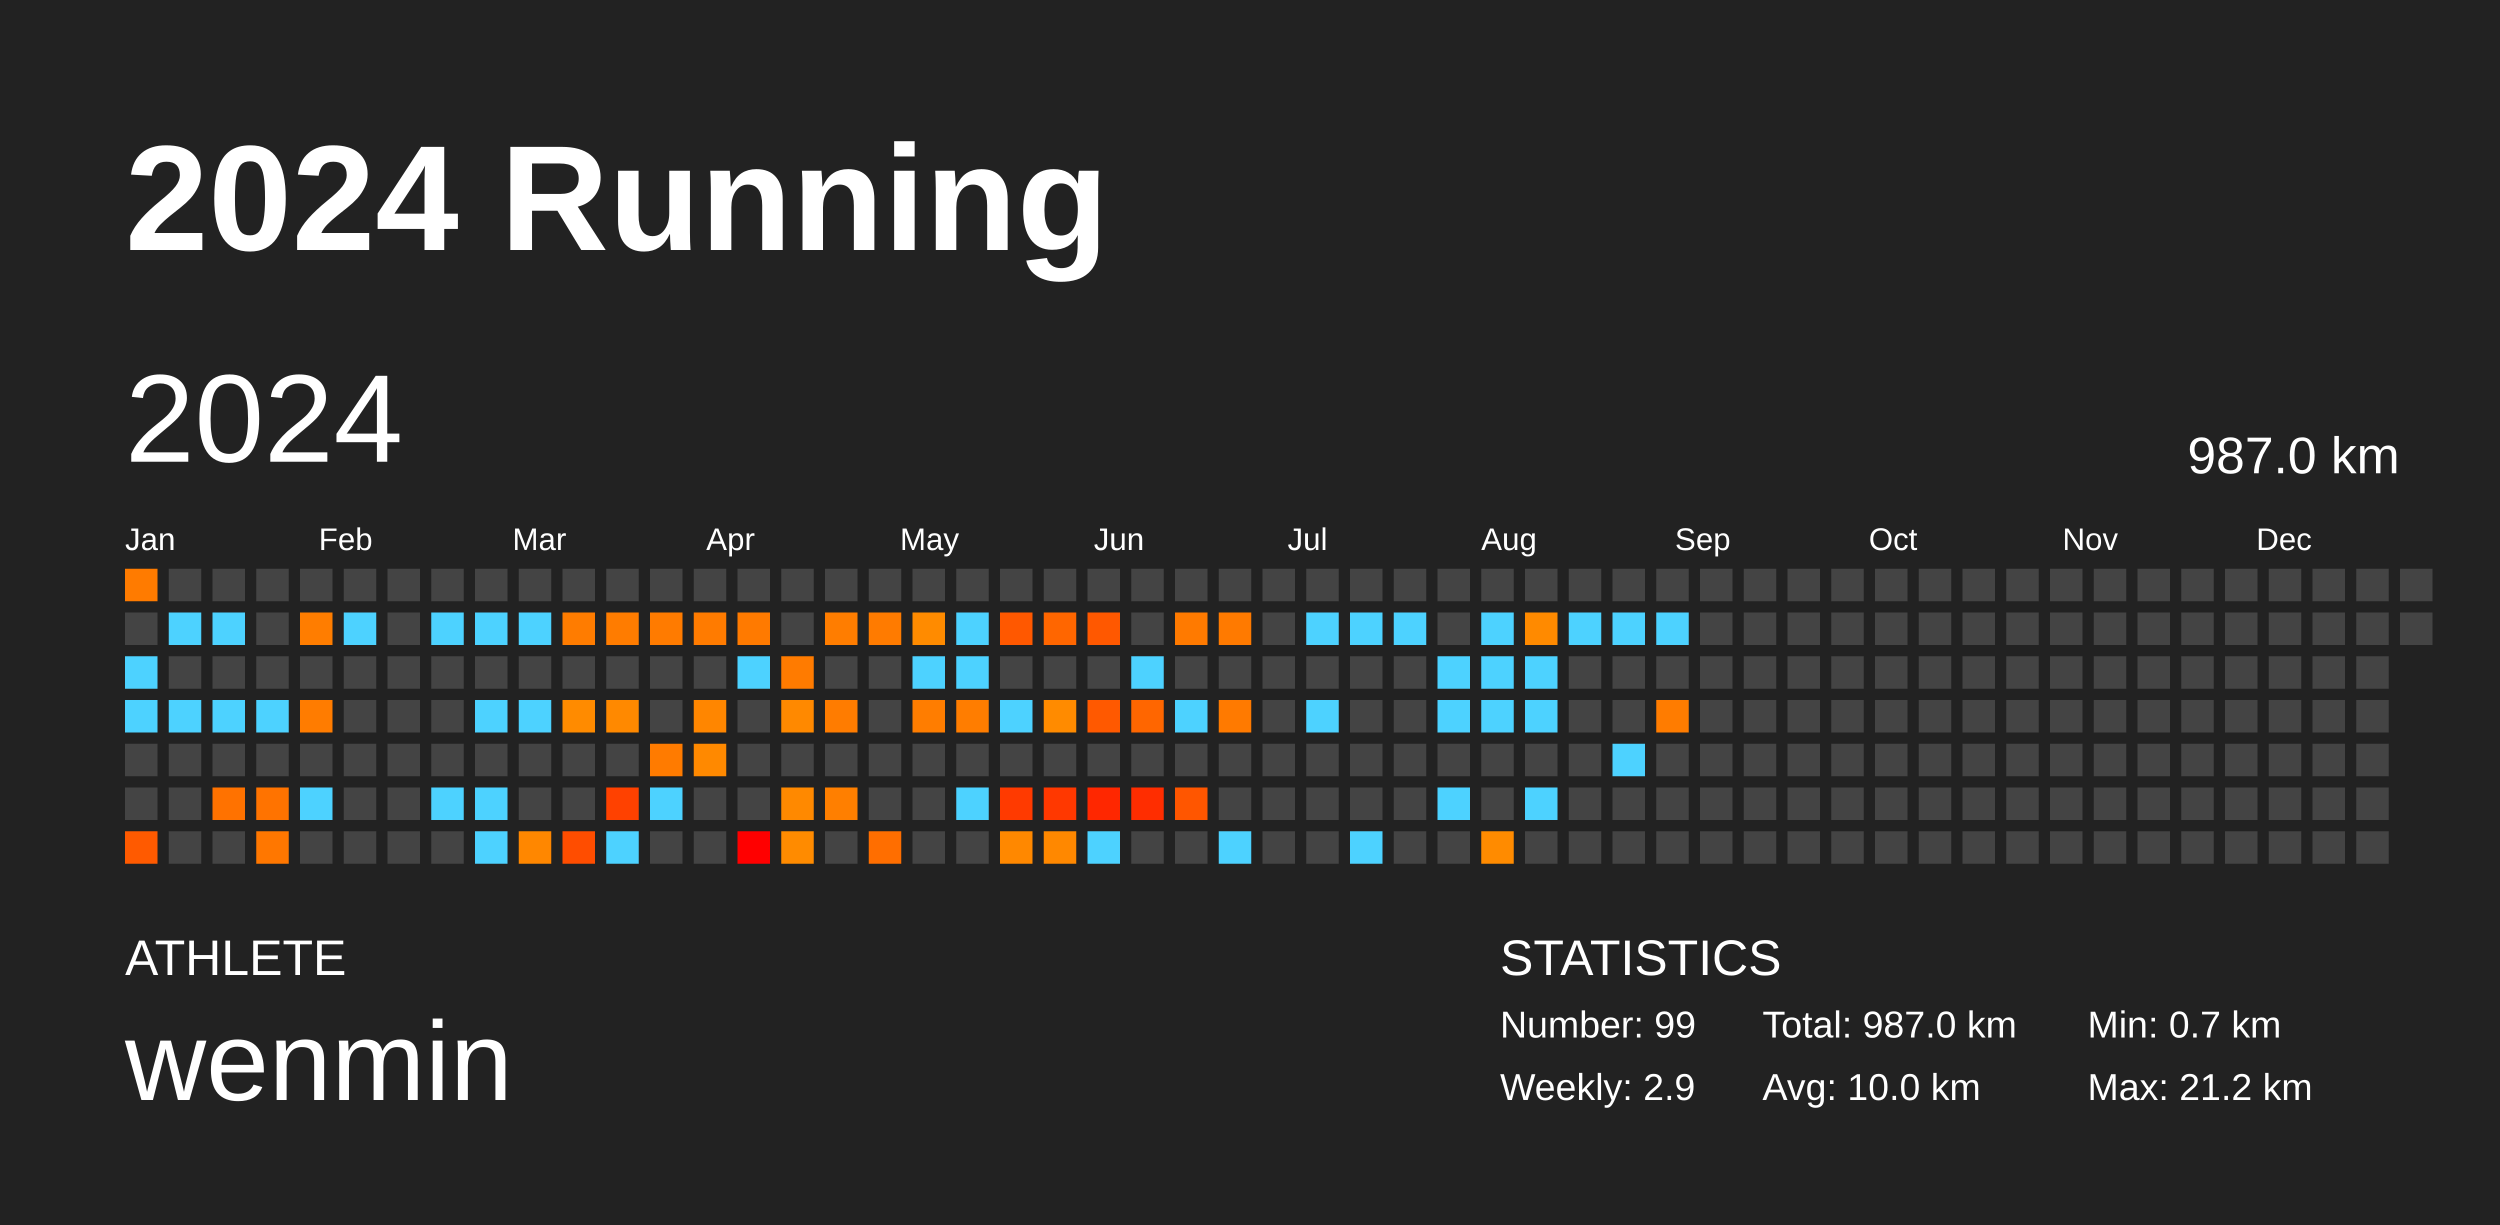
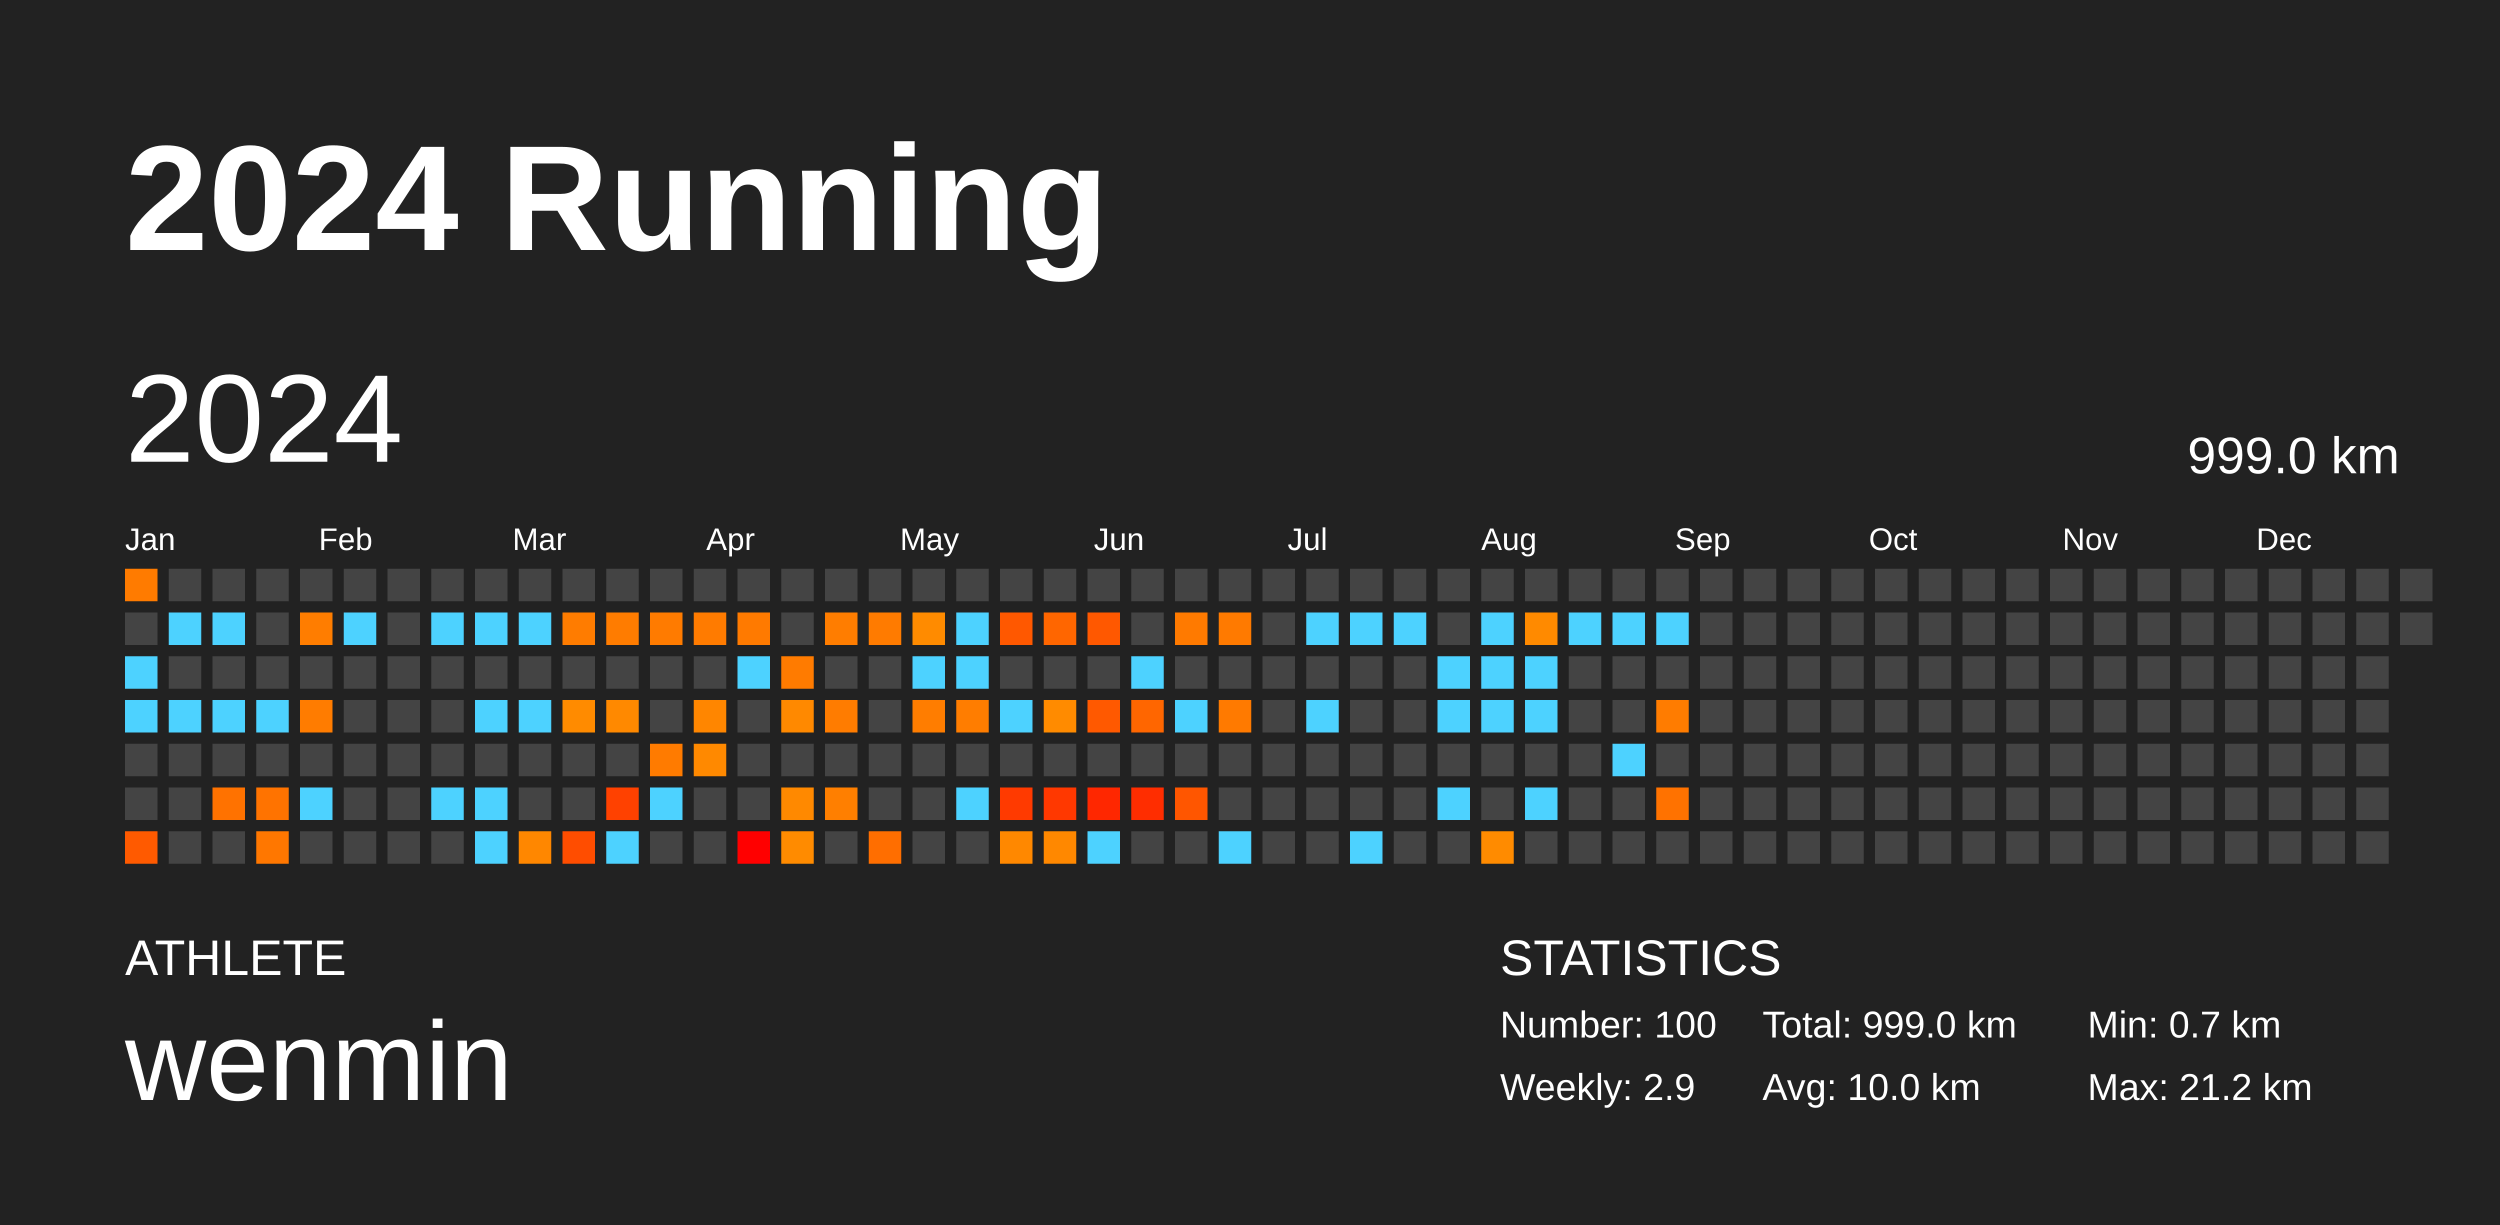
<svg xmlns="http://www.w3.org/2000/svg" baseProfile="full" height="98mm" version="1.1" viewBox="0,0,200,98" width="200mm">
  <defs />
  <rect fill="#222222" height="98" width="200" x="0" y="0" />
  <text fill="#FFFFFF" style="font-size:12px; font-family:Arial; font-weight:bold;" x="10" y="20">2024 Running</text>
  <text fill="#FFFFFF" style="font-size:4px; font-family:Arial" x="10" y="78">ATHLETE</text>
  <text fill="#FFFFFF" style="font-size:9px; font-family:Arial" x="10" y="88">wenmin</text>
  <text fill="#FFFFFF" style="font-size:4px; font-family:Arial" x="120" y="78">STATISTICS</text>
-   <text fill="#FFFFFF" style="font-size:3px; font-family:Arial" x="120" y="83">Number: 99</text>
+   <text fill="#FFFFFF" style="font-size:3px; font-family:Arial" x="120" y="83">Number: 100</text>
  <text fill="#FFFFFF" style="font-size:3px; font-family:Arial" x="120" y="88">Weekly: 2.9</text>
-   <text fill="#FFFFFF" style="font-size:3px; font-family:Arial" x="141" y="83">Total: 987.0 km</text>
+   <text fill="#FFFFFF" style="font-size:3px; font-family:Arial" x="141" y="83">Total: 999.0 km</text>
  <text fill="#FFFFFF" style="font-size:3px; font-family:Arial" x="141" y="88">Avg: 10.0 km</text>
  <text fill="#FFFFFF" style="font-size:3px; font-family:Arial" x="167" y="83">Min: 0.7 km</text>
  <text fill="#FFFFFF" style="font-size:3px; font-family:Arial" x="167" y="88">Max: 21.2 km</text>
  <text dominant-baseline="hanging" fill="#FFFFFF" style="font-size:10.0px; font-family:Arial;" x="10" y="30">2024</text>
-   <text dominant-baseline="hanging" fill="#FFFFFF" style="font-size:4.125px; font-family:Arial;" x="175" y="35">987.0 km</text>
+   <text dominant-baseline="hanging" fill="#FFFFFF" style="font-size:4.125px; font-family:Arial;" x="175" y="35">999.0 km</text>
  <text fill="#FFFFFF" style="font-size:2.5px; font-family:Arial" x="10.0" y="44">Jan</text>
  <text fill="#FFFFFF" style="font-size:2.5px; font-family:Arial" x="25.5" y="44">Feb</text>
  <text fill="#FFFFFF" style="font-size:2.5px; font-family:Arial" x="41.0" y="44">Mar</text>
  <text fill="#FFFFFF" style="font-size:2.5px; font-family:Arial" x="56.5" y="44">Apr</text>
  <text fill="#FFFFFF" style="font-size:2.5px; font-family:Arial" x="72.0" y="44">May</text>
  <text fill="#FFFFFF" style="font-size:2.5px; font-family:Arial" x="87.5" y="44">Jun</text>
  <text fill="#FFFFFF" style="font-size:2.5px; font-family:Arial" x="103.0" y="44">Jul</text>
  <text fill="#FFFFFF" style="font-size:2.5px; font-family:Arial" x="118.5" y="44">Aug</text>
  <text fill="#FFFFFF" style="font-size:2.5px; font-family:Arial" x="134.0" y="44">Sep</text>
  <text fill="#FFFFFF" style="font-size:2.5px; font-family:Arial" x="149.5" y="44">Oct</text>
  <text fill="#FFFFFF" style="font-size:2.5px; font-family:Arial" x="165.0" y="44">Nov</text>
  <text fill="#FFFFFF" style="font-size:2.5px; font-family:Arial" x="180.5" y="44">Dec</text>
  <rect fill="#ff7b00" height="2.6" width="2.6" x="10.0" y="45.5" />
  <rect fill="#444444" height="2.6" width="2.6" x="10.0" y="49.0" />
  <rect fill="#4dd2ff" height="2.6" width="2.6" x="10.0" y="52.5" />
  <rect fill="#4dd2ff" height="2.6" width="2.6" x="10.0" y="56.0" />
  <rect fill="#444444" height="2.6" width="2.6" x="10.0" y="59.5" />
  <rect fill="#444444" height="2.6" width="2.6" x="10.0" y="63.0" />
  <rect fill="#ff5a00" height="2.6" width="2.6" x="10.0" y="66.5" />
  <rect fill="#444444" height="2.6" width="2.6" x="13.5" y="45.5" />
  <rect fill="#4dd2ff" height="2.6" width="2.6" x="13.5" y="49.0" />
  <rect fill="#444444" height="2.6" width="2.6" x="13.5" y="52.5" />
  <rect fill="#4dd2ff" height="2.6" width="2.6" x="13.5" y="56.0" />
  <rect fill="#444444" height="2.6" width="2.6" x="13.5" y="59.5" />
  <rect fill="#444444" height="2.6" width="2.6" x="13.5" y="63.0" />
  <rect fill="#444444" height="2.6" width="2.6" x="13.5" y="66.5" />
  <rect fill="#444444" height="2.6" width="2.6" x="17.0" y="45.5" />
  <rect fill="#4dd2ff" height="2.6" width="2.6" x="17.0" y="49.0" />
  <rect fill="#444444" height="2.6" width="2.6" x="17.0" y="52.5" />
  <rect fill="#4dd2ff" height="2.6" width="2.6" x="17.0" y="56.0" />
  <rect fill="#444444" height="2.6" width="2.6" x="17.0" y="59.5" />
  <rect fill="#ff7200" height="2.6" width="2.6" x="17.0" y="63.0" />
  <rect fill="#444444" height="2.6" width="2.6" x="17.0" y="66.5" />
  <rect fill="#444444" height="2.6" width="2.6" x="20.5" y="45.5" />
  <rect fill="#444444" height="2.6" width="2.6" x="20.5" y="49.0" />
  <rect fill="#444444" height="2.6" width="2.6" x="20.5" y="52.5" />
  <rect fill="#4dd2ff" height="2.6" width="2.6" x="20.5" y="56.0" />
  <rect fill="#444444" height="2.6" width="2.6" x="20.5" y="59.5" />
  <rect fill="#ff7300" height="2.6" width="2.6" x="20.5" y="63.0" />
  <rect fill="#ff7700" height="2.6" width="2.6" x="20.5" y="66.5" />
  <rect fill="#444444" height="2.6" width="2.6" x="24.0" y="45.5" />
  <rect fill="#ff7d00" height="2.6" width="2.6" x="24.0" y="49.0" />
  <rect fill="#444444" height="2.6" width="2.6" x="24.0" y="52.5" />
  <rect fill="#ff7c00" height="2.6" width="2.6" x="24.0" y="56.0" />
  <rect fill="#444444" height="2.6" width="2.6" x="24.0" y="59.5" />
  <rect fill="#4dd2ff" height="2.6" width="2.6" x="24.0" y="63.0" />
  <rect fill="#444444" height="2.6" width="2.6" x="24.0" y="66.5" />
  <rect fill="#444444" height="2.6" width="2.6" x="27.5" y="45.5" />
  <rect fill="#4dd2ff" height="2.6" width="2.6" x="27.5" y="49.0" />
  <rect fill="#444444" height="2.6" width="2.6" x="27.5" y="52.5" />
  <rect fill="#444444" height="2.6" width="2.6" x="27.5" y="56.0" />
  <rect fill="#444444" height="2.6" width="2.6" x="27.5" y="59.5" />
  <rect fill="#444444" height="2.6" width="2.6" x="27.5" y="63.0" />
  <rect fill="#444444" height="2.6" width="2.6" x="27.5" y="66.5" />
  <rect fill="#444444" height="2.6" width="2.6" x="31.0" y="45.5" />
  <rect fill="#444444" height="2.6" width="2.6" x="31.0" y="49.0" />
  <rect fill="#444444" height="2.6" width="2.6" x="31.0" y="52.5" />
  <rect fill="#444444" height="2.6" width="2.6" x="31.0" y="56.0" />
  <rect fill="#444444" height="2.6" width="2.6" x="31.0" y="59.5" />
  <rect fill="#444444" height="2.6" width="2.6" x="31.0" y="63.0" />
  <rect fill="#444444" height="2.6" width="2.6" x="31.0" y="66.5" />
  <rect fill="#444444" height="2.6" width="2.6" x="34.5" y="45.5" />
  <rect fill="#4dd2ff" height="2.6" width="2.6" x="34.5" y="49.0" />
  <rect fill="#444444" height="2.6" width="2.6" x="34.5" y="52.5" />
  <rect fill="#444444" height="2.6" width="2.6" x="34.5" y="56.0" />
  <rect fill="#444444" height="2.6" width="2.6" x="34.5" y="59.5" />
  <rect fill="#4dd2ff" height="2.6" width="2.6" x="34.5" y="63.0" />
  <rect fill="#444444" height="2.6" width="2.6" x="34.5" y="66.5" />
  <rect fill="#444444" height="2.6" width="2.6" x="38.0" y="45.5" />
  <rect fill="#4dd2ff" height="2.6" width="2.6" x="38.0" y="49.0" />
  <rect fill="#444444" height="2.6" width="2.6" x="38.0" y="52.5" />
  <rect fill="#4dd2ff" height="2.6" width="2.6" x="38.0" y="56.0" />
  <rect fill="#444444" height="2.6" width="2.6" x="38.0" y="59.5" />
  <rect fill="#4dd2ff" height="2.6" width="2.6" x="38.0" y="63.0" />
  <rect fill="#4dd2ff" height="2.6" width="2.6" x="38.0" y="66.5" />
  <rect fill="#444444" height="2.6" width="2.6" x="41.5" y="45.5" />
  <rect fill="#4dd2ff" height="2.6" width="2.6" x="41.5" y="49.0" />
  <rect fill="#444444" height="2.6" width="2.6" x="41.5" y="52.5" />
  <rect fill="#4dd2ff" height="2.6" width="2.6" x="41.5" y="56.0" />
  <rect fill="#444444" height="2.6" width="2.6" x="41.5" y="59.5" />
  <rect fill="#444444" height="2.6" width="2.6" x="41.5" y="63.0" />
  <rect fill="#ff8700" height="2.6" width="2.6" x="41.5" y="66.5" />
  <rect fill="#444444" height="2.6" width="2.6" x="45.0" y="45.5" />
  <rect fill="#ff7c00" height="2.6" width="2.6" x="45.0" y="49.0" />
  <rect fill="#444444" height="2.6" width="2.6" x="45.0" y="52.5" />
  <rect fill="#ff8b00" height="2.6" width="2.6" x="45.0" y="56.0" />
  <rect fill="#444444" height="2.6" width="2.6" x="45.0" y="59.5" />
  <rect fill="#444444" height="2.6" width="2.6" x="45.0" y="63.0" />
  <rect fill="#ff4d00" height="2.6" width="2.6" x="45.0" y="66.5" />
  <rect fill="#444444" height="2.6" width="2.6" x="48.5" y="45.5" />
  <rect fill="#ff7c00" height="2.6" width="2.6" x="48.5" y="49.0" />
  <rect fill="#444444" height="2.6" width="2.6" x="48.5" y="52.5" />
  <rect fill="#ff8900" height="2.6" width="2.6" x="48.5" y="56.0" />
  <rect fill="#444444" height="2.6" width="2.6" x="48.5" y="59.5" />
  <rect fill="#ff4100" height="2.6" width="2.6" x="48.5" y="63.0" />
  <rect fill="#4dd2ff" height="2.6" width="2.6" x="48.5" y="66.5" />
  <rect fill="#444444" height="2.6" width="2.6" x="52.0" y="45.5" />
  <rect fill="#ff7b00" height="2.6" width="2.6" x="52.0" y="49.0" />
  <rect fill="#444444" height="2.6" width="2.6" x="52.0" y="52.5" />
  <rect fill="#444444" height="2.6" width="2.6" x="52.0" y="56.0" />
  <rect fill="#ff7b00" height="2.6" width="2.6" x="52.0" y="59.5" />
  <rect fill="#4dd2ff" height="2.6" width="2.6" x="52.0" y="63.0" />
  <rect fill="#444444" height="2.6" width="2.6" x="52.0" y="66.5" />
  <rect fill="#444444" height="2.6" width="2.6" x="55.5" y="45.5" />
  <rect fill="#ff7b00" height="2.6" width="2.6" x="55.5" y="49.0" />
  <rect fill="#444444" height="2.6" width="2.6" x="55.5" y="52.5" />
  <rect fill="#ff8600" height="2.6" width="2.6" x="55.5" y="56.0" />
  <rect fill="#ff8900" height="2.6" width="2.6" x="55.5" y="59.5" />
  <rect fill="#444444" height="2.6" width="2.6" x="55.5" y="63.0" />
  <rect fill="#444444" height="2.6" width="2.6" x="55.5" y="66.5" />
  <rect fill="#444444" height="2.6" width="2.6" x="59.0" y="45.5" />
  <rect fill="#ff7a00" height="2.6" width="2.6" x="59.0" y="49.0" />
  <rect fill="#4dd2ff" height="2.6" width="2.6" x="59.0" y="52.5" />
  <rect fill="#444444" height="2.6" width="2.6" x="59.0" y="56.0" />
  <rect fill="#444444" height="2.6" width="2.6" x="59.0" y="59.5" />
  <rect fill="#444444" height="2.6" width="2.6" x="59.0" y="63.0" />
  <rect fill="red" height="2.6" width="2.6" x="59.0" y="66.5" />
  <rect fill="#444444" height="2.6" width="2.6" x="62.5" y="45.5" />
  <rect fill="#444444" height="2.6" width="2.6" x="62.5" y="49.0" />
  <rect fill="#ff7b00" height="2.6" width="2.6" x="62.5" y="52.5" />
  <rect fill="#ff8900" height="2.6" width="2.6" x="62.5" y="56.0" />
  <rect fill="#444444" height="2.6" width="2.6" x="62.5" y="59.5" />
  <rect fill="#ff8900" height="2.6" width="2.6" x="62.5" y="63.0" />
  <rect fill="#ff8b00" height="2.6" width="2.6" x="62.5" y="66.5" />
  <rect fill="#444444" height="2.6" width="2.6" x="66.0" y="45.5" />
  <rect fill="#ff7d00" height="2.6" width="2.6" x="66.0" y="49.0" />
  <rect fill="#444444" height="2.6" width="2.6" x="66.0" y="52.5" />
  <rect fill="#ff7c00" height="2.6" width="2.6" x="66.0" y="56.0" />
  <rect fill="#444444" height="2.6" width="2.6" x="66.0" y="59.5" />
  <rect fill="#ff7f00" height="2.6" width="2.6" x="66.0" y="63.0" />
  <rect fill="#444444" height="2.6" width="2.6" x="66.0" y="66.5" />
  <rect fill="#444444" height="2.6" width="2.6" x="69.5" y="45.5" />
  <rect fill="#ff7b00" height="2.6" width="2.6" x="69.5" y="49.0" />
  <rect fill="#444444" height="2.6" width="2.6" x="69.5" y="52.5" />
  <rect fill="#444444" height="2.6" width="2.6" x="69.5" y="56.0" />
  <rect fill="#444444" height="2.6" width="2.6" x="69.5" y="59.5" />
  <rect fill="#444444" height="2.6" width="2.6" x="69.5" y="63.0" />
  <rect fill="#ff6e00" height="2.6" width="2.6" x="69.5" y="66.5" />
  <rect fill="#444444" height="2.6" width="2.6" x="73.0" y="45.5" />
  <rect fill="#ff8b00" height="2.6" width="2.6" x="73.0" y="49.0" />
  <rect fill="#4dd2ff" height="2.6" width="2.6" x="73.0" y="52.5" />
  <rect fill="#ff7d00" height="2.6" width="2.6" x="73.0" y="56.0" />
  <rect fill="#444444" height="2.6" width="2.6" x="73.0" y="59.5" />
  <rect fill="#444444" height="2.6" width="2.6" x="73.0" y="63.0" />
  <rect fill="#444444" height="2.6" width="2.6" x="73.0" y="66.5" />
  <rect fill="#444444" height="2.6" width="2.6" x="76.5" y="45.5" />
  <rect fill="#4dd2ff" height="2.6" width="2.6" x="76.5" y="49.0" />
  <rect fill="#4dd2ff" height="2.6" width="2.6" x="76.5" y="52.5" />
  <rect fill="#ff7d00" height="2.6" width="2.6" x="76.5" y="56.0" />
  <rect fill="#444444" height="2.6" width="2.6" x="76.5" y="59.5" />
  <rect fill="#4dd2ff" height="2.6" width="2.6" x="76.5" y="63.0" />
  <rect fill="#444444" height="2.6" width="2.6" x="76.5" y="66.5" />
  <rect fill="#444444" height="2.6" width="2.6" x="80.0" y="45.5" />
  <rect fill="#ff5800" height="2.6" width="2.6" x="80.0" y="49.0" />
  <rect fill="#444444" height="2.6" width="2.6" x="80.0" y="52.5" />
  <rect fill="#4dd2ff" height="2.6" width="2.6" x="80.0" y="56.0" />
  <rect fill="#444444" height="2.6" width="2.6" x="80.0" y="59.5" />
  <rect fill="#ff3a00" height="2.6" width="2.6" x="80.0" y="63.0" />
  <rect fill="#ff8800" height="2.6" width="2.6" x="80.0" y="66.5" />
  <rect fill="#444444" height="2.6" width="2.6" x="83.5" y="45.5" />
  <rect fill="#ff6600" height="2.6" width="2.6" x="83.5" y="49.0" />
  <rect fill="#444444" height="2.6" width="2.6" x="83.5" y="52.5" />
  <rect fill="#ff8b00" height="2.6" width="2.6" x="83.5" y="56.0" />
  <rect fill="#444444" height="2.6" width="2.6" x="83.5" y="59.5" />
  <rect fill="#ff3800" height="2.6" width="2.6" x="83.5" y="63.0" />
  <rect fill="#ff8800" height="2.6" width="2.6" x="83.5" y="66.5" />
  <rect fill="#444444" height="2.6" width="2.6" x="87.0" y="45.5" />
  <rect fill="#ff5800" height="2.6" width="2.6" x="87.0" y="49.0" />
  <rect fill="#444444" height="2.6" width="2.6" x="87.0" y="52.5" />
  <rect fill="#ff5900" height="2.6" width="2.6" x="87.0" y="56.0" />
  <rect fill="#444444" height="2.6" width="2.6" x="87.0" y="59.5" />
  <rect fill="#ff2700" height="2.6" width="2.6" x="87.0" y="63.0" />
  <rect fill="#4dd2ff" height="2.6" width="2.6" x="87.0" y="66.5" />
  <rect fill="#444444" height="2.6" width="2.6" x="90.5" y="45.5" />
  <rect fill="#444444" height="2.6" width="2.6" x="90.5" y="49.0" />
  <rect fill="#4dd2ff" height="2.6" width="2.6" x="90.5" y="52.5" />
  <rect fill="#ff6600" height="2.6" width="2.6" x="90.5" y="56.0" />
  <rect fill="#444444" height="2.6" width="2.6" x="90.5" y="59.5" />
  <rect fill="#ff2d00" height="2.6" width="2.6" x="90.5" y="63.0" />
  <rect fill="#444444" height="2.6" width="2.6" x="90.5" y="66.5" />
  <rect fill="#444444" height="2.6" width="2.6" x="94.0" y="45.5" />
  <rect fill="#ff7a00" height="2.6" width="2.6" x="94.0" y="49.0" />
  <rect fill="#444444" height="2.6" width="2.6" x="94.0" y="52.5" />
  <rect fill="#4dd2ff" height="2.6" width="2.6" x="94.0" y="56.0" />
  <rect fill="#444444" height="2.6" width="2.6" x="94.0" y="59.5" />
  <rect fill="#ff5600" height="2.6" width="2.6" x="94.0" y="63.0" />
  <rect fill="#444444" height="2.6" width="2.6" x="94.0" y="66.5" />
  <rect fill="#444444" height="2.6" width="2.6" x="97.5" y="45.5" />
  <rect fill="#ff7a00" height="2.6" width="2.6" x="97.5" y="49.0" />
  <rect fill="#444444" height="2.6" width="2.6" x="97.5" y="52.5" />
  <rect fill="#ff7a00" height="2.6" width="2.6" x="97.5" y="56.0" />
  <rect fill="#444444" height="2.6" width="2.6" x="97.5" y="59.5" />
  <rect fill="#444444" height="2.6" width="2.6" x="97.5" y="63.0" />
  <rect fill="#4dd2ff" height="2.6" width="2.6" x="97.5" y="66.5" />
  <rect fill="#444444" height="2.6" width="2.6" x="101.0" y="45.5" />
  <rect fill="#444444" height="2.6" width="2.6" x="101.0" y="49.0" />
  <rect fill="#444444" height="2.6" width="2.6" x="101.0" y="52.5" />
  <rect fill="#444444" height="2.6" width="2.6" x="101.0" y="56.0" />
  <rect fill="#444444" height="2.6" width="2.6" x="101.0" y="59.5" />
  <rect fill="#444444" height="2.6" width="2.6" x="101.0" y="63.0" />
  <rect fill="#444444" height="2.6" width="2.6" x="101.0" y="66.5" />
  <rect fill="#444444" height="2.6" width="2.6" x="104.5" y="45.5" />
  <rect fill="#4dd2ff" height="2.6" width="2.6" x="104.5" y="49.0" />
  <rect fill="#444444" height="2.6" width="2.6" x="104.5" y="52.5" />
  <rect fill="#4dd2ff" height="2.6" width="2.6" x="104.5" y="56.0" />
  <rect fill="#444444" height="2.6" width="2.6" x="104.5" y="59.5" />
  <rect fill="#444444" height="2.6" width="2.6" x="104.5" y="63.0" />
  <rect fill="#444444" height="2.6" width="2.6" x="104.5" y="66.5" />
  <rect fill="#444444" height="2.6" width="2.6" x="108.0" y="45.5" />
  <rect fill="#4dd2ff" height="2.6" width="2.6" x="108.0" y="49.0" />
  <rect fill="#444444" height="2.6" width="2.6" x="108.0" y="52.5" />
  <rect fill="#444444" height="2.6" width="2.6" x="108.0" y="56.0" />
  <rect fill="#444444" height="2.6" width="2.6" x="108.0" y="59.5" />
  <rect fill="#444444" height="2.6" width="2.6" x="108.0" y="63.0" />
  <rect fill="#4dd2ff" height="2.6" width="2.6" x="108.0" y="66.5" />
  <rect fill="#444444" height="2.6" width="2.6" x="111.5" y="45.5" />
  <rect fill="#4dd2ff" height="2.6" width="2.6" x="111.5" y="49.0" />
  <rect fill="#444444" height="2.6" width="2.6" x="111.5" y="52.5" />
  <rect fill="#444444" height="2.6" width="2.6" x="111.5" y="56.0" />
  <rect fill="#444444" height="2.6" width="2.6" x="111.5" y="59.5" />
  <rect fill="#444444" height="2.6" width="2.6" x="111.5" y="63.0" />
  <rect fill="#444444" height="2.6" width="2.6" x="111.5" y="66.5" />
  <rect fill="#444444" height="2.6" width="2.6" x="115.0" y="45.5" />
  <rect fill="#444444" height="2.6" width="2.6" x="115.0" y="49.0" />
  <rect fill="#4dd2ff" height="2.6" width="2.6" x="115.0" y="52.5" />
  <rect fill="#4dd2ff" height="2.6" width="2.6" x="115.0" y="56.0" />
  <rect fill="#444444" height="2.6" width="2.6" x="115.0" y="59.5" />
  <rect fill="#4dd2ff" height="2.6" width="2.6" x="115.0" y="63.0" />
  <rect fill="#444444" height="2.6" width="2.6" x="115.0" y="66.5" />
  <rect fill="#444444" height="2.6" width="2.6" x="118.5" y="45.5" />
  <rect fill="#4dd2ff" height="2.6" width="2.6" x="118.5" y="49.0" />
  <rect fill="#4dd2ff" height="2.6" width="2.6" x="118.5" y="52.5" />
  <rect fill="#4dd2ff" height="2.6" width="2.6" x="118.5" y="56.0" />
  <rect fill="#444444" height="2.6" width="2.6" x="118.5" y="59.5" />
  <rect fill="#444444" height="2.6" width="2.6" x="118.5" y="63.0" />
  <rect fill="#ff8b00" height="2.6" width="2.6" x="118.5" y="66.5" />
  <rect fill="#444444" height="2.6" width="2.6" x="122.0" y="45.5" />
  <rect fill="#ff8a00" height="2.6" width="2.6" x="122.0" y="49.0" />
  <rect fill="#4dd2ff" height="2.6" width="2.6" x="122.0" y="52.5" />
  <rect fill="#4dd2ff" height="2.6" width="2.6" x="122.0" y="56.0" />
  <rect fill="#444444" height="2.6" width="2.6" x="122.0" y="59.5" />
  <rect fill="#4dd2ff" height="2.6" width="2.6" x="122.0" y="63.0" />
  <rect fill="#444444" height="2.6" width="2.6" x="122.0" y="66.5" />
  <rect fill="#444444" height="2.6" width="2.6" x="125.5" y="45.5" />
  <rect fill="#4dd2ff" height="2.6" width="2.6" x="125.5" y="49.0" />
  <rect fill="#444444" height="2.6" width="2.6" x="125.5" y="52.5" />
  <rect fill="#444444" height="2.6" width="2.6" x="125.5" y="56.0" />
  <rect fill="#444444" height="2.6" width="2.6" x="125.5" y="59.5" />
  <rect fill="#444444" height="2.6" width="2.6" x="125.5" y="63.0" />
  <rect fill="#444444" height="2.6" width="2.6" x="125.5" y="66.5" />
  <rect fill="#444444" height="2.6" width="2.6" x="129.0" y="45.5" />
  <rect fill="#4dd2ff" height="2.6" width="2.6" x="129.0" y="49.0" />
  <rect fill="#444444" height="2.6" width="2.6" x="129.0" y="52.5" />
  <rect fill="#444444" height="2.6" width="2.6" x="129.0" y="56.0" />
  <rect fill="#4dd2ff" height="2.6" width="2.6" x="129.0" y="59.5" />
  <rect fill="#444444" height="2.6" width="2.6" x="129.0" y="63.0" />
  <rect fill="#444444" height="2.6" width="2.6" x="129.0" y="66.5" />
  <rect fill="#444444" height="2.6" width="2.6" x="132.5" y="45.5" />
  <rect fill="#4dd2ff" height="2.6" width="2.6" x="132.5" y="49.0" />
  <rect fill="#444444" height="2.6" width="2.6" x="132.5" y="52.5" />
  <rect fill="#ff7c00" height="2.6" width="2.6" x="132.5" y="56.0" />
  <rect fill="#444444" height="2.6" width="2.6" x="132.5" y="59.5" />
-   <rect fill="#444444" height="2.6" width="2.6" x="132.5" y="63.0" />
+   <rect fill="#ff7200" height="2.6" width="2.6" x="132.5" y="63.0" />
  <rect fill="#444444" height="2.6" width="2.6" x="132.5" y="66.5" />
  <rect fill="#444444" height="2.6" width="2.6" x="136.0" y="45.5" />
  <rect fill="#444444" height="2.6" width="2.6" x="136.0" y="49.0" />
  <rect fill="#444444" height="2.6" width="2.6" x="136.0" y="52.5" />
  <rect fill="#444444" height="2.6" width="2.6" x="136.0" y="56.0" />
  <rect fill="#444444" height="2.6" width="2.6" x="136.0" y="59.5" />
  <rect fill="#444444" height="2.6" width="2.6" x="136.0" y="63.0" />
  <rect fill="#444444" height="2.6" width="2.6" x="136.0" y="66.5" />
  <rect fill="#444444" height="2.6" width="2.6" x="139.5" y="45.5" />
  <rect fill="#444444" height="2.6" width="2.6" x="139.5" y="49.0" />
  <rect fill="#444444" height="2.6" width="2.6" x="139.5" y="52.5" />
  <rect fill="#444444" height="2.6" width="2.6" x="139.5" y="56.0" />
  <rect fill="#444444" height="2.6" width="2.6" x="139.5" y="59.5" />
  <rect fill="#444444" height="2.6" width="2.6" x="139.5" y="63.0" />
  <rect fill="#444444" height="2.6" width="2.6" x="139.5" y="66.5" />
  <rect fill="#444444" height="2.6" width="2.6" x="143.0" y="45.5" />
  <rect fill="#444444" height="2.6" width="2.6" x="143.0" y="49.0" />
  <rect fill="#444444" height="2.6" width="2.6" x="143.0" y="52.5" />
  <rect fill="#444444" height="2.6" width="2.6" x="143.0" y="56.0" />
  <rect fill="#444444" height="2.6" width="2.6" x="143.0" y="59.5" />
  <rect fill="#444444" height="2.6" width="2.6" x="143.0" y="63.0" />
  <rect fill="#444444" height="2.6" width="2.6" x="143.0" y="66.5" />
  <rect fill="#444444" height="2.6" width="2.6" x="146.5" y="45.5" />
  <rect fill="#444444" height="2.6" width="2.6" x="146.5" y="49.0" />
  <rect fill="#444444" height="2.6" width="2.6" x="146.5" y="52.5" />
  <rect fill="#444444" height="2.6" width="2.6" x="146.5" y="56.0" />
  <rect fill="#444444" height="2.6" width="2.6" x="146.5" y="59.5" />
  <rect fill="#444444" height="2.6" width="2.6" x="146.5" y="63.0" />
  <rect fill="#444444" height="2.6" width="2.6" x="146.5" y="66.5" />
  <rect fill="#444444" height="2.6" width="2.6" x="150.0" y="45.5" />
  <rect fill="#444444" height="2.6" width="2.6" x="150.0" y="49.0" />
  <rect fill="#444444" height="2.6" width="2.6" x="150.0" y="52.5" />
  <rect fill="#444444" height="2.6" width="2.6" x="150.0" y="56.0" />
  <rect fill="#444444" height="2.6" width="2.6" x="150.0" y="59.5" />
  <rect fill="#444444" height="2.6" width="2.6" x="150.0" y="63.0" />
  <rect fill="#444444" height="2.6" width="2.6" x="150.0" y="66.5" />
  <rect fill="#444444" height="2.6" width="2.6" x="153.5" y="45.5" />
  <rect fill="#444444" height="2.6" width="2.6" x="153.5" y="49.0" />
  <rect fill="#444444" height="2.6" width="2.6" x="153.5" y="52.5" />
  <rect fill="#444444" height="2.6" width="2.6" x="153.5" y="56.0" />
  <rect fill="#444444" height="2.6" width="2.6" x="153.5" y="59.5" />
  <rect fill="#444444" height="2.6" width="2.6" x="153.5" y="63.0" />
  <rect fill="#444444" height="2.6" width="2.6" x="153.5" y="66.5" />
  <rect fill="#444444" height="2.6" width="2.6" x="157.0" y="45.5" />
  <rect fill="#444444" height="2.6" width="2.6" x="157.0" y="49.0" />
  <rect fill="#444444" height="2.6" width="2.6" x="157.0" y="52.5" />
  <rect fill="#444444" height="2.6" width="2.6" x="157.0" y="56.0" />
  <rect fill="#444444" height="2.6" width="2.6" x="157.0" y="59.5" />
  <rect fill="#444444" height="2.6" width="2.6" x="157.0" y="63.0" />
  <rect fill="#444444" height="2.6" width="2.6" x="157.0" y="66.5" />
  <rect fill="#444444" height="2.6" width="2.6" x="160.5" y="45.5" />
  <rect fill="#444444" height="2.6" width="2.6" x="160.5" y="49.0" />
  <rect fill="#444444" height="2.6" width="2.6" x="160.5" y="52.5" />
  <rect fill="#444444" height="2.6" width="2.6" x="160.5" y="56.0" />
  <rect fill="#444444" height="2.6" width="2.6" x="160.5" y="59.5" />
  <rect fill="#444444" height="2.6" width="2.6" x="160.5" y="63.0" />
  <rect fill="#444444" height="2.6" width="2.6" x="160.5" y="66.5" />
  <rect fill="#444444" height="2.6" width="2.6" x="164.0" y="45.5" />
  <rect fill="#444444" height="2.6" width="2.6" x="164.0" y="49.0" />
  <rect fill="#444444" height="2.6" width="2.6" x="164.0" y="52.5" />
  <rect fill="#444444" height="2.6" width="2.6" x="164.0" y="56.0" />
  <rect fill="#444444" height="2.6" width="2.6" x="164.0" y="59.5" />
  <rect fill="#444444" height="2.6" width="2.6" x="164.0" y="63.0" />
  <rect fill="#444444" height="2.6" width="2.6" x="164.0" y="66.5" />
  <rect fill="#444444" height="2.6" width="2.6" x="167.5" y="45.5" />
  <rect fill="#444444" height="2.6" width="2.6" x="167.5" y="49.0" />
  <rect fill="#444444" height="2.6" width="2.6" x="167.5" y="52.5" />
  <rect fill="#444444" height="2.6" width="2.6" x="167.5" y="56.0" />
  <rect fill="#444444" height="2.6" width="2.6" x="167.5" y="59.5" />
  <rect fill="#444444" height="2.6" width="2.6" x="167.5" y="63.0" />
  <rect fill="#444444" height="2.6" width="2.6" x="167.5" y="66.5" />
  <rect fill="#444444" height="2.6" width="2.6" x="171.0" y="45.5" />
  <rect fill="#444444" height="2.6" width="2.6" x="171.0" y="49.0" />
  <rect fill="#444444" height="2.6" width="2.6" x="171.0" y="52.5" />
  <rect fill="#444444" height="2.6" width="2.6" x="171.0" y="56.0" />
  <rect fill="#444444" height="2.6" width="2.6" x="171.0" y="59.5" />
  <rect fill="#444444" height="2.6" width="2.6" x="171.0" y="63.0" />
  <rect fill="#444444" height="2.6" width="2.6" x="171.0" y="66.5" />
  <rect fill="#444444" height="2.6" width="2.6" x="174.5" y="45.5" />
  <rect fill="#444444" height="2.6" width="2.6" x="174.5" y="49.0" />
  <rect fill="#444444" height="2.6" width="2.6" x="174.5" y="52.5" />
  <rect fill="#444444" height="2.6" width="2.6" x="174.5" y="56.0" />
  <rect fill="#444444" height="2.6" width="2.6" x="174.5" y="59.5" />
  <rect fill="#444444" height="2.6" width="2.6" x="174.5" y="63.0" />
  <rect fill="#444444" height="2.6" width="2.6" x="174.5" y="66.5" />
  <rect fill="#444444" height="2.6" width="2.6" x="178.0" y="45.5" />
  <rect fill="#444444" height="2.6" width="2.6" x="178.0" y="49.0" />
  <rect fill="#444444" height="2.6" width="2.6" x="178.0" y="52.5" />
  <rect fill="#444444" height="2.6" width="2.6" x="178.0" y="56.0" />
  <rect fill="#444444" height="2.6" width="2.6" x="178.0" y="59.5" />
  <rect fill="#444444" height="2.6" width="2.6" x="178.0" y="63.0" />
  <rect fill="#444444" height="2.6" width="2.6" x="178.0" y="66.5" />
  <rect fill="#444444" height="2.6" width="2.6" x="181.5" y="45.5" />
  <rect fill="#444444" height="2.6" width="2.6" x="181.5" y="49.0" />
  <rect fill="#444444" height="2.6" width="2.6" x="181.5" y="52.5" />
  <rect fill="#444444" height="2.6" width="2.6" x="181.5" y="56.0" />
  <rect fill="#444444" height="2.6" width="2.6" x="181.5" y="59.5" />
  <rect fill="#444444" height="2.6" width="2.6" x="181.5" y="63.0" />
  <rect fill="#444444" height="2.6" width="2.6" x="181.5" y="66.5" />
  <rect fill="#444444" height="2.6" width="2.6" x="185.0" y="45.5" />
  <rect fill="#444444" height="2.6" width="2.6" x="185.0" y="49.0" />
  <rect fill="#444444" height="2.6" width="2.6" x="185.0" y="52.5" />
  <rect fill="#444444" height="2.6" width="2.6" x="185.0" y="56.0" />
  <rect fill="#444444" height="2.6" width="2.6" x="185.0" y="59.5" />
  <rect fill="#444444" height="2.6" width="2.6" x="185.0" y="63.0" />
  <rect fill="#444444" height="2.6" width="2.6" x="185.0" y="66.5" />
  <rect fill="#444444" height="2.6" width="2.6" x="188.5" y="45.5" />
  <rect fill="#444444" height="2.6" width="2.6" x="188.5" y="49.0" />
  <rect fill="#444444" height="2.6" width="2.6" x="188.5" y="52.5" />
  <rect fill="#444444" height="2.6" width="2.6" x="188.5" y="56.0" />
  <rect fill="#444444" height="2.6" width="2.6" x="188.5" y="59.5" />
  <rect fill="#444444" height="2.6" width="2.6" x="188.5" y="63.0" />
  <rect fill="#444444" height="2.6" width="2.6" x="188.5" y="66.5" />
  <rect fill="#444444" height="2.6" width="2.6" x="192.0" y="45.5" />
  <rect fill="#444444" height="2.6" width="2.6" x="192.0" y="49.0" />
</svg>
